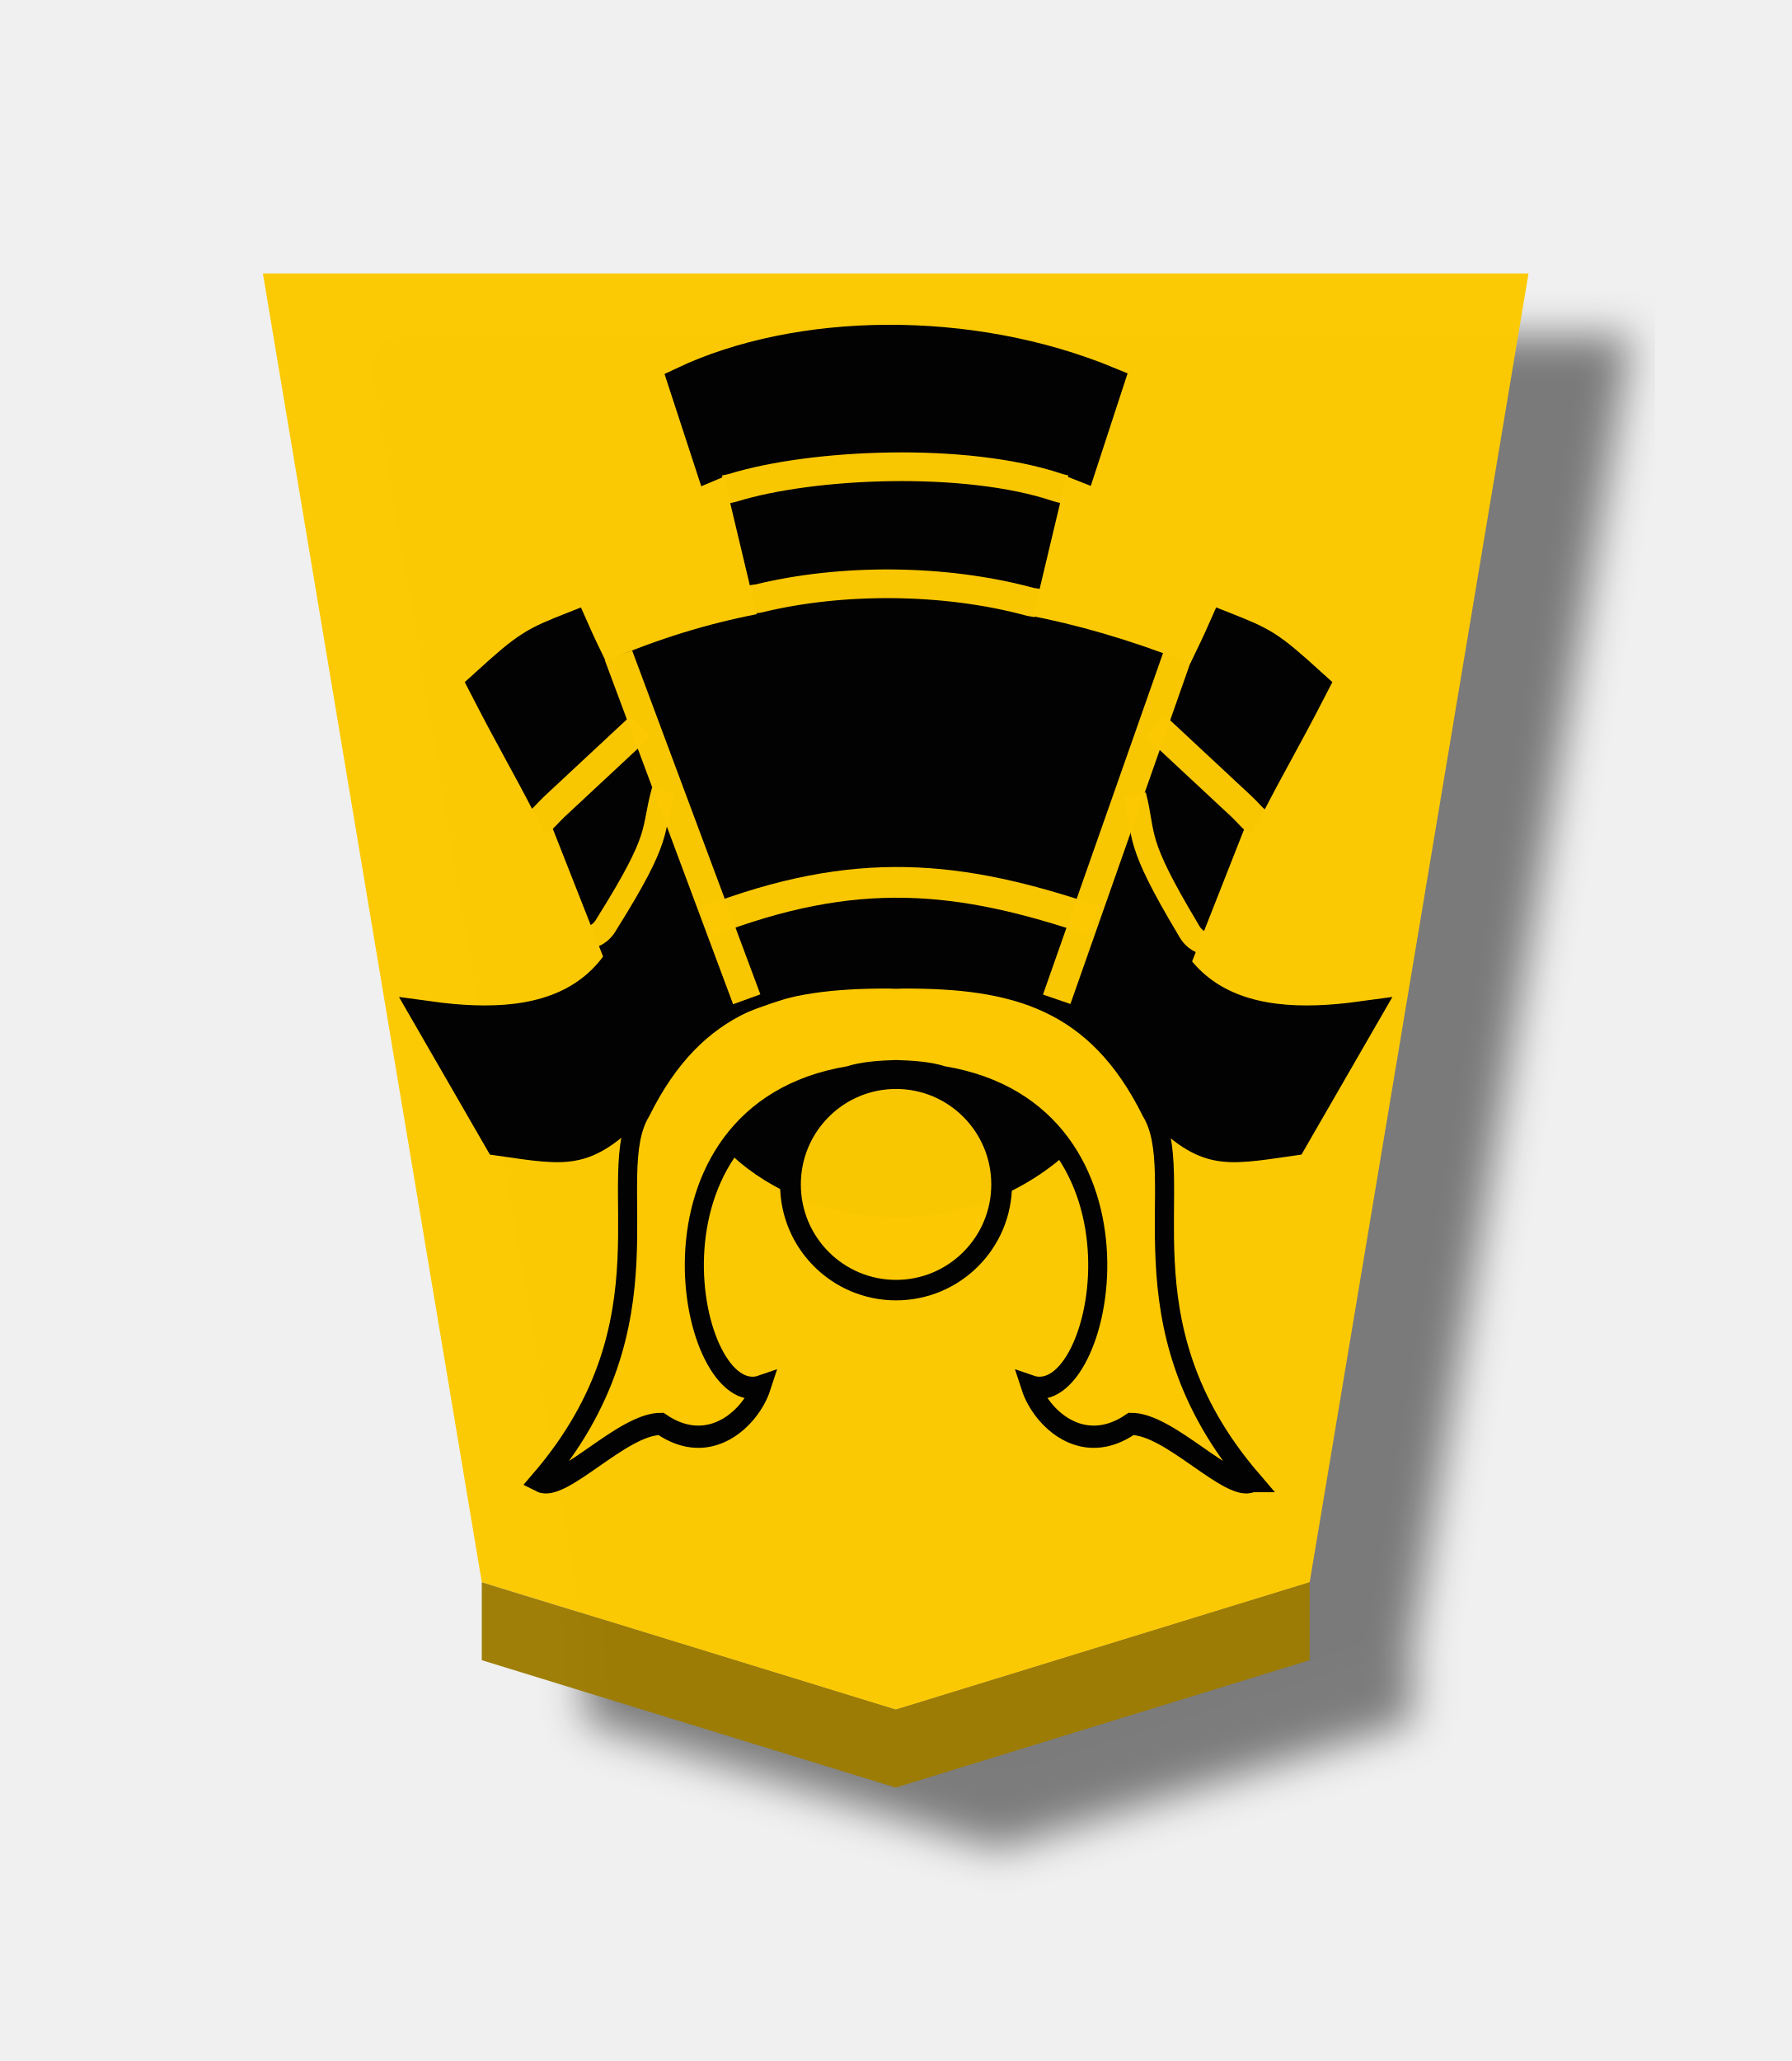
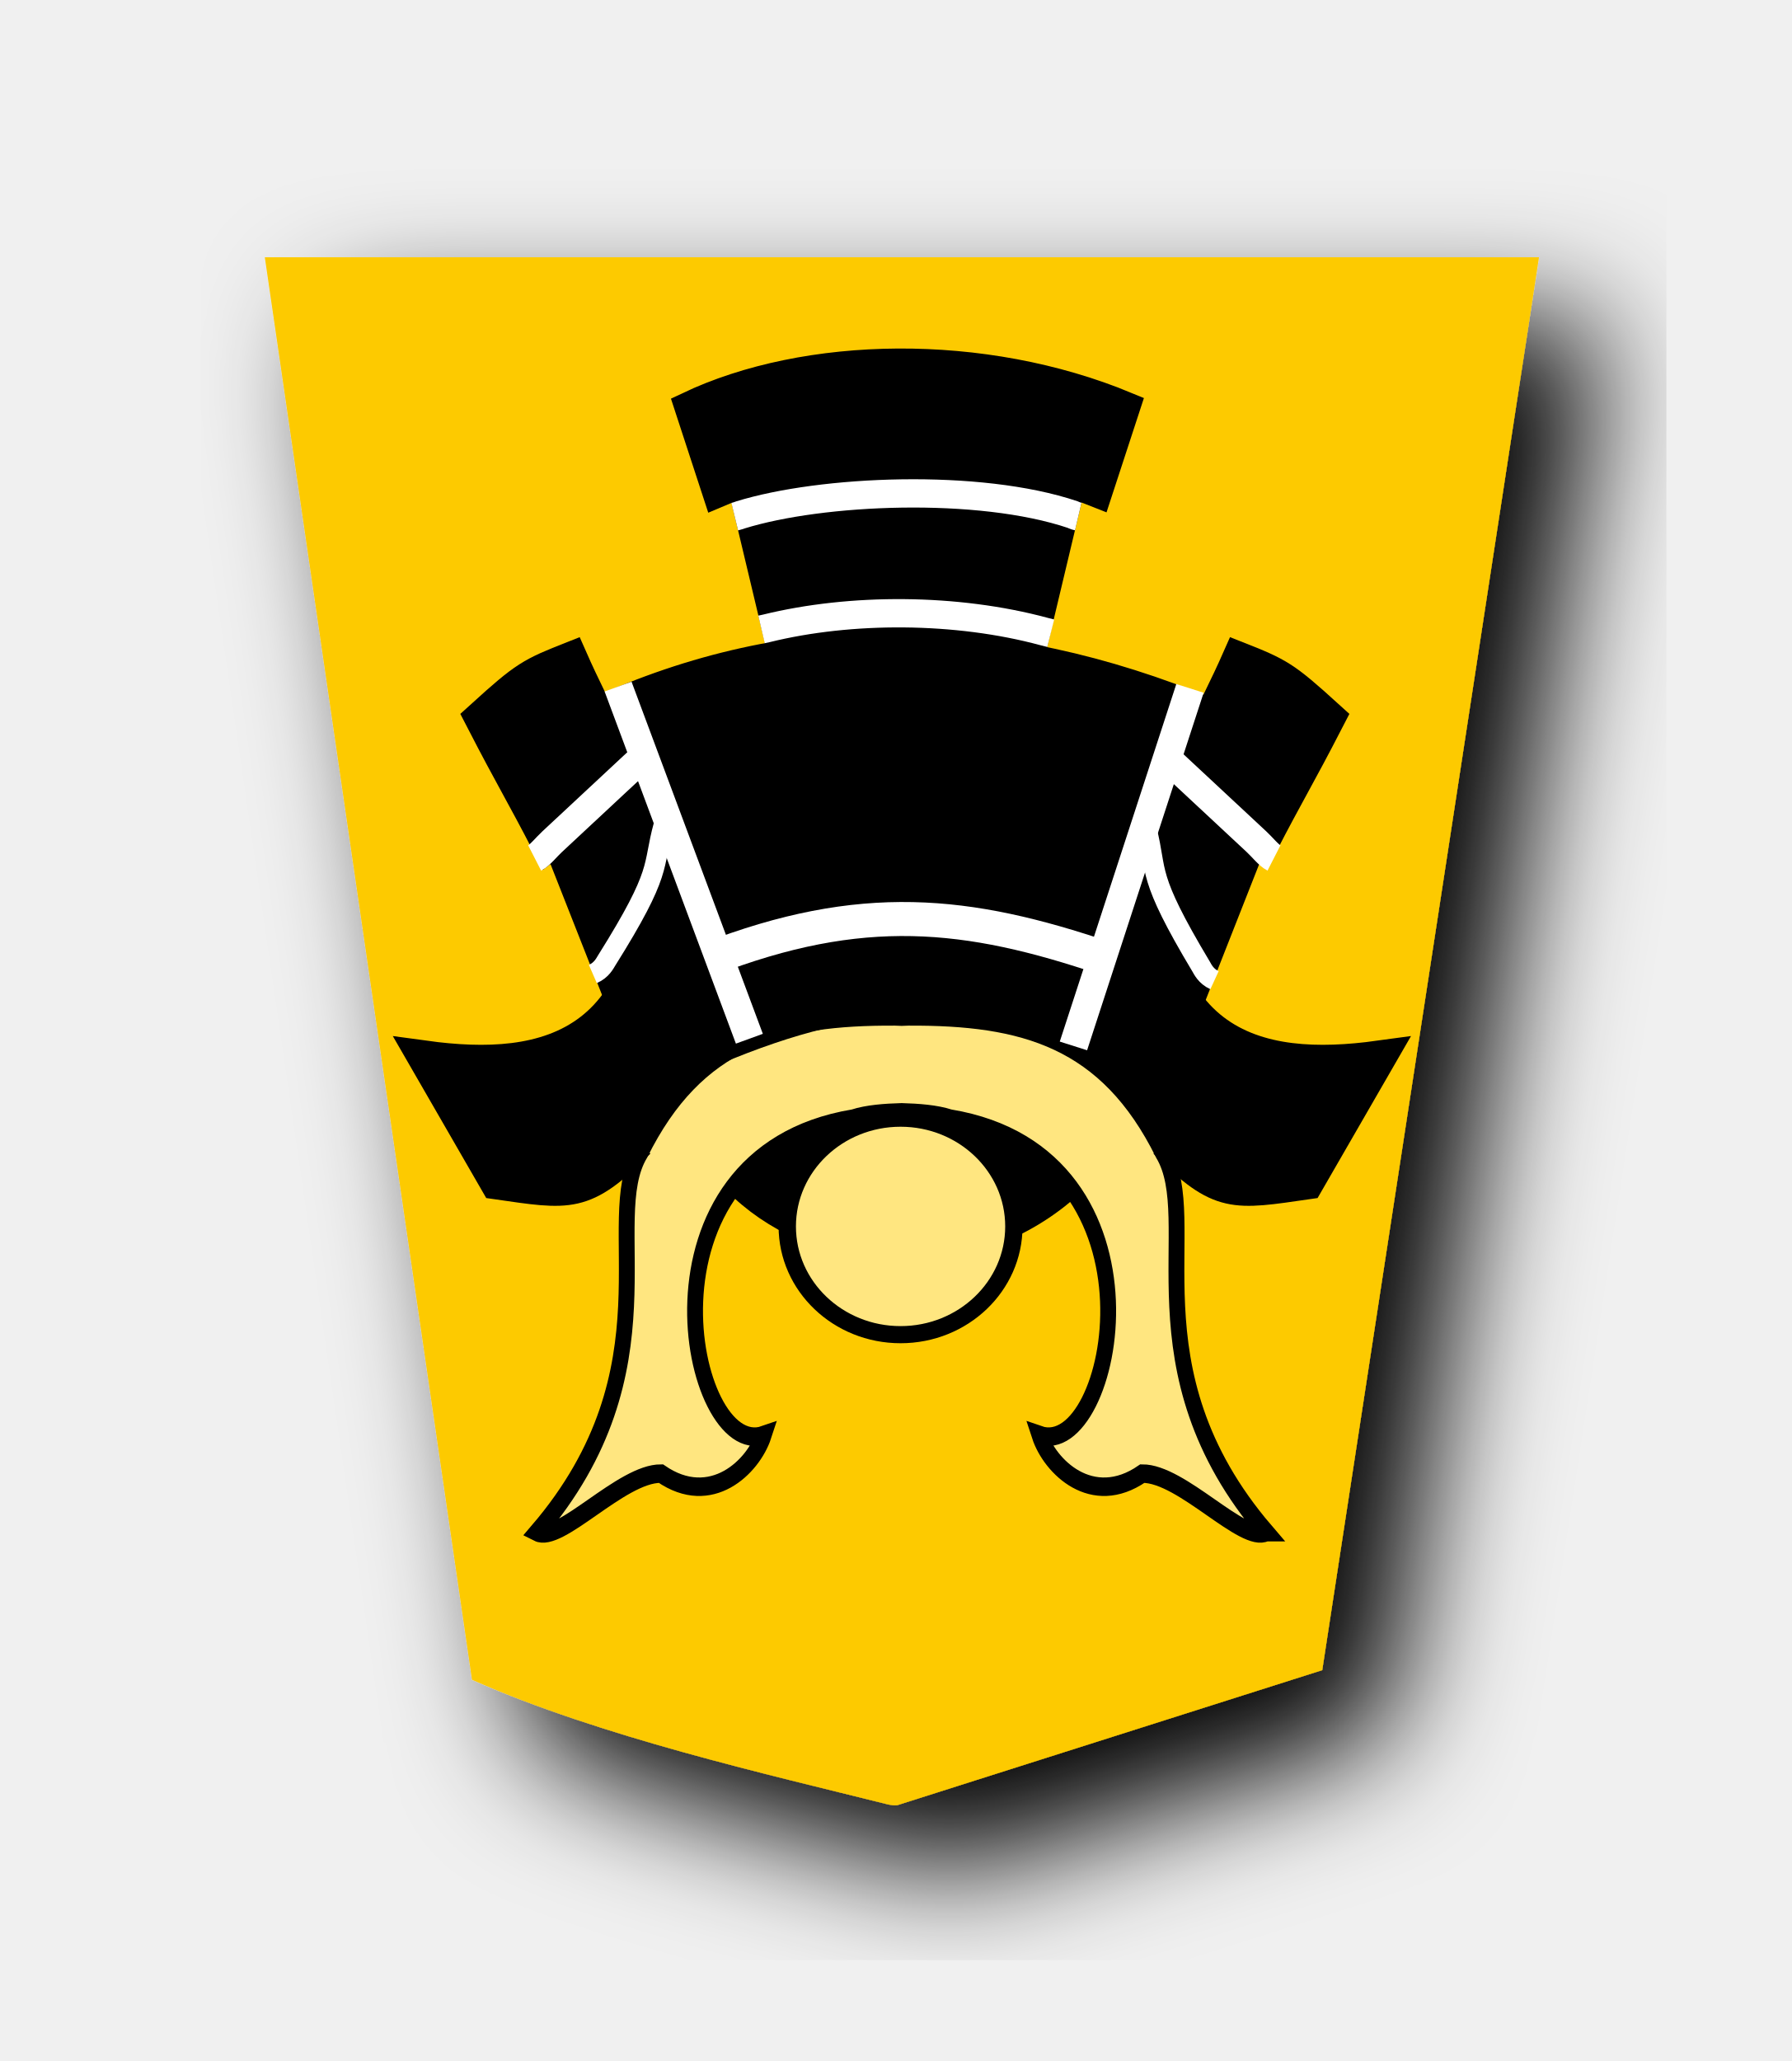
<svg xmlns="http://www.w3.org/2000/svg" width="52.157" height="60" version="1.1" id="svg1717">
  <defs id="defs1721">
    <filter style="color-interpolation-filters:sRGB" id="filter1552">
      <feFlood flood-opacity="0.498" flood-color="rgb(0,0,0)" result="flood" id="feFlood1542" />
      <feComposite in="flood" in2="SourceGraphic" operator="in" result="composite1" id="feComposite1544" />
      <feGaussianBlur in="composite1" stdDeviation="2.5" result="blur" id="feGaussianBlur1546" />
      <feOffset dx="4.57967e-15" dy="4.41314e-15" result="offset" id="feOffset1548" />
      <feComposite in="SourceGraphic" in2="offset" operator="over" result="composite2" id="feComposite1550" />
    </filter>
    <filter style="color-interpolation-filters:sRGB" id="filter1540">
      <feFlood flood-opacity="0.498" flood-color="rgb(0,0,0)" result="flood" id="feFlood1530" />
      <feComposite in="flood" in2="SourceGraphic" operator="in" result="composite1" id="feComposite1532" />
      <feGaussianBlur in="composite1" stdDeviation="2.5" result="blur" id="feGaussianBlur1534" />
      <feOffset dx="4.57967e-15" dy="4.41314e-15" result="offset" id="feOffset1536" />
      <feComposite in="SourceGraphic" in2="offset" operator="over" result="composite2" id="feComposite1538" />
    </filter>
    <filter id="drop-shadow-9">
      <feGaussianBlur in="SourceAlpha" result="blur" stdDeviation="2" id="feGaussianBlur5056" />
      <feOffset result="offsetBlur" dx="2" dy="2" id="feOffset5058" />
      <feBlend in="SourceGraphic" in2="offsetBlur" mode="normal" id="feBlend5060" />
    </filter>
    <filter id="drop-shadow-2">
      <feGaussianBlur in="SourceAlpha" result="blur" stdDeviation="2" id="feGaussianBlur6807" />
      <feOffset result="offsetBlur" dx="2" dy="2" id="feOffset6809" />
      <feBlend in="SourceGraphic" in2="offsetBlur" mode="normal" id="feBlend6811" />
    </filter>
    <filter id="drop-shadow-2-8">
      <feGaussianBlur in="SourceAlpha" result="blur" stdDeviation="2" id="feGaussianBlur6807-2" />
      <feOffset result="offsetBlur" dx="2" dy="2" id="feOffset6809-8" />
      <feBlend in="SourceGraphic" in2="offsetBlur" mode="normal" id="feBlend6811-0" />
    </filter>
    <filter id="drop-shadow-6">
      <feGaussianBlur in="SourceAlpha" result="blur" stdDeviation="2" id="feGaussianBlur5056-9" />
      <feOffset result="offsetBlur" dx="2" dy="2" id="feOffset5058-0" />
      <feBlend in="SourceGraphic" in2="offsetBlur" mode="normal" id="feBlend5060-9" />
    </filter>
    <filter id="drop-shadow-27">
      <feGaussianBlur in="SourceAlpha" result="blur" stdDeviation="2" id="feGaussianBlur5056-5" />
      <feOffset result="offsetBlur" dx="2" dy="2" id="feOffset5058-6" />
      <feBlend in="SourceGraphic" in2="offsetBlur" mode="normal" id="feBlend5060-96" />
    </filter>
    <filter id="drop-shadow-2-88">
      <feGaussianBlur in="SourceAlpha" result="blur" stdDeviation="2" id="feGaussianBlur6807-1" />
      <feOffset result="offsetBlur" dx="2" dy="2" id="feOffset6809-5" />
      <feBlend in="SourceGraphic" in2="offsetBlur" mode="normal" id="feBlend6811-7" />
    </filter>
    <filter id="drop-shadow-2-6">
      <feGaussianBlur in="SourceAlpha" result="blur" stdDeviation="2" id="feGaussianBlur6807-4" />
      <feOffset result="offsetBlur" dx="2" dy="2" id="feOffset6809-6" />
      <feBlend in="SourceGraphic" in2="offsetBlur" mode="normal" id="feBlend6811-8" />
    </filter>
    <filter id="drop-shadow-62">
      <feGaussianBlur in="SourceAlpha" result="blur" stdDeviation="2" id="feGaussianBlur5056-7" />
      <feOffset result="offsetBlur" dx="2" dy="2" id="feOffset5058-9" />
      <feBlend in="SourceGraphic" in2="offsetBlur" mode="normal" id="feBlend5060-1" />
    </filter>
    <filter id="drop-shadow-1">
      <feGaussianBlur in="SourceAlpha" result="blur" stdDeviation="2" id="feGaussianBlur5056-0" />
      <feOffset result="offsetBlur" dx="2" dy="2" id="feOffset5058-7" />
      <feBlend in="SourceGraphic" in2="offsetBlur" mode="normal" id="feBlend5060-4" />
    </filter>
    <filter id="drop-shadow-2-67">
      <feGaussianBlur in="SourceAlpha" result="blur" stdDeviation="2" id="feGaussianBlur6807-7" />
      <feOffset result="offsetBlur" dx="2" dy="2" id="feOffset6809-4" />
      <feBlend in="SourceGraphic" in2="offsetBlur" mode="normal" id="feBlend6811-74" />
    </filter>
    <filter id="drop-shadow-2-86">
      <feGaussianBlur in="SourceAlpha" result="blur" stdDeviation="2" id="feGaussianBlur6807-6" />
      <feOffset result="offsetBlur" dx="2" dy="2" id="feOffset6809-9" />
      <feBlend in="SourceGraphic" in2="offsetBlur" mode="normal" id="feBlend6811-1" />
    </filter>
    <filter id="drop-shadow-22">
      <feGaussianBlur in="SourceAlpha" result="blur" stdDeviation="2" id="feGaussianBlur5056-0-5" />
      <feOffset result="offsetBlur" dx="2" dy="2" id="feOffset5058-0-0" />
      <feBlend in="SourceGraphic" in2="offsetBlur" mode="normal" id="feBlend5060-0" />
    </filter>
    <filter id="drop-shadow-2-8-6">
      <feGaussianBlur in="SourceAlpha" result="blur" stdDeviation="2" id="feGaussianBlur6807-40" />
      <feOffset result="offsetBlur" dx="2" dy="2" id="feOffset6809-4-3" />
      <feBlend in="SourceGraphic" in2="offsetBlur" mode="normal" id="feBlend6811-3" />
    </filter>
    <filter id="drop-shadow-5">
      <feGaussianBlur in="SourceAlpha" result="blur" stdDeviation="2" id="feGaussianBlur5056-6" />
      <feOffset result="offsetBlur" dx="2" dy="2" id="feOffset5058-2" />
      <feBlend in="SourceGraphic" in2="offsetBlur" mode="normal" id="feBlend5060-8" />
    </filter>
    <filter id="drop-shadow-5-9">
      <feGaussianBlur in="SourceAlpha" result="blur" stdDeviation="2" id="feGaussianBlur5056-6-0" />
      <feOffset result="offsetBlur" dx="2" dy="2" id="feOffset5058-2-0" />
      <feBlend in="SourceGraphic" in2="offsetBlur" mode="normal" id="feBlend5060-8-3" />
    </filter>
    <filter id="drop-shadow-2-84">
      <feGaussianBlur in="SourceAlpha" result="blur" stdDeviation="2" id="feGaussianBlur6807-9" />
      <feOffset result="offsetBlur" dx="2" dy="2" id="feOffset6809-5-9" />
      <feBlend in="SourceGraphic" in2="offsetBlur" mode="normal" id="feBlend6811-1-9" />
    </filter>
-     <filter id="drop-shadow-2-84-4">
-       <feGaussianBlur in="SourceAlpha" result="blur" stdDeviation="2" id="feGaussianBlur6807-9-5" />
-       <feOffset result="offsetBlur" dx="2" dy="2" id="feOffset6809-5-7" />
-       <feBlend in="SourceGraphic" in2="offsetBlur" mode="normal" id="feBlend6811-1-1" />
-     </filter>
-     <filter id="drop-shadow-5-1">
-       <feGaussianBlur in="SourceAlpha" result="blur" stdDeviation="2" id="feGaussianBlur5056-6-9" />
-       <feOffset result="offsetBlur" dx="2" dy="2" id="feOffset5058-2-6" />
+     <filter id="drop-shadow-5-7">
+       <feGaussianBlur in="SourceAlpha" result="blur" stdDeviation="2" id="feGaussianBlur5056-6-4" />
+       <feOffset result="offsetBlur" dx="2" dy="2" id="feOffset5058-2-07" />
      <feBlend in="SourceGraphic" in2="offsetBlur" mode="normal" id="feBlend5060-8-9" />
    </filter>
-     <filter id="drop-shadow-5-1-3">
-       <feGaussianBlur in="SourceAlpha" result="blur" stdDeviation="2" id="feGaussianBlur5056-6-9-6" />
-       <feOffset result="offsetBlur" dx="2" dy="2" id="feOffset5058-2-6-1" />
-       <feBlend in="SourceGraphic" in2="offsetBlur" mode="normal" id="feBlend5060-8-9-7" />
+     <filter id="drop-shadow-5-0">
+       <feGaussianBlur in="SourceAlpha" result="blur" stdDeviation="2" id="feGaussianBlur5056-6-2" />
+       <feOffset result="offsetBlur" dx="2" dy="2" id="feOffset5058-2-2" />
+       <feBlend in="SourceGraphic" in2="offsetBlur" mode="normal" id="feBlend5060-8-4" />
    </filter>
-     <filter id="drop-shadow-2-84-1">
-       <feGaussianBlur in="SourceAlpha" result="blur" stdDeviation="2" id="feGaussianBlur6807-9-0" />
-       <feOffset result="offsetBlur" dx="2" dy="2" id="feOffset6809-5-3" />
-       <feBlend in="SourceGraphic" in2="offsetBlur" mode="normal" id="feBlend6811-1-0" />
+     <filter id="drop-shadow-2-8-6-3">
+       <feGaussianBlur in="SourceAlpha" result="blur" stdDeviation="2" id="feGaussianBlur6807-40-7" />
+       <feOffset result="offsetBlur" dx="2" dy="2" id="feOffset6809-4-3-6" />
+       <feBlend in="SourceGraphic" in2="offsetBlur" mode="normal" id="feBlend6811-3-1" />
    </filter>
-     <filter id="drop-shadow-2-84-1-0">
-       <feGaussianBlur in="SourceAlpha" result="blur" stdDeviation="2" id="feGaussianBlur6807-9-0-0" />
-       <feOffset result="offsetBlur" dx="2" dy="2" id="feOffset6809-5-3-6" />
-       <feBlend in="SourceGraphic" in2="offsetBlur" mode="normal" id="feBlend6811-1-0-3" />
+     <filter id="drop-shadow-2-8-6-8">
+       <feGaussianBlur in="SourceAlpha" result="blur" stdDeviation="2" id="feGaussianBlur6807-40-6" />
+       <feOffset result="offsetBlur" dx="2" dy="2" id="feOffset6809-4-3-1" />
+       <feBlend in="SourceGraphic" in2="offsetBlur" mode="normal" id="feBlend6811-3-8" />
    </filter>
-     <filter id="drop-shadow-5-1-2">
-       <feGaussianBlur in="SourceAlpha" result="blur" stdDeviation="2" id="feGaussianBlur5056-6-9-8" />
-       <feOffset result="offsetBlur" dx="2" dy="2" id="feOffset5058-2-6-5" />
-       <feBlend in="SourceGraphic" in2="offsetBlur" mode="normal" id="feBlend5060-8-9-1" />
-     </filter>
-     <filter id="drop-shadow-5-1-2-8">
-       <feGaussianBlur in="SourceAlpha" result="blur" stdDeviation="2" id="feGaussianBlur5056-6-9-8-3" />
-       <feOffset result="offsetBlur" dx="2" dy="2" id="feOffset5058-2-6-5-7" />
-       <feBlend in="SourceGraphic" in2="offsetBlur" mode="normal" id="feBlend5060-8-9-1-4" />
-     </filter>
-     <filter id="drop-shadow-2-84-1-0-0">
-       <feGaussianBlur in="SourceAlpha" result="blur" stdDeviation="2" id="feGaussianBlur6807-9-0-9" />
-       <feOffset result="offsetBlur" dx="2" dy="2" id="feOffset6809-5-3-1" />
-       <feBlend in="SourceGraphic" in2="offsetBlur" mode="normal" id="feBlend6811-1-0-0" />
-     </filter>
-     <filter id="drop-shadow-2-84-1-0-1">
-       <feGaussianBlur in="SourceAlpha" result="blur" stdDeviation="2" id="feGaussianBlur6807-9-0-9-0" />
-       <feOffset result="offsetBlur" dx="2" dy="2" id="feOffset6809-5-3-1-2" />
-       <feBlend in="SourceGraphic" in2="offsetBlur" mode="normal" id="feBlend6811-1-0-0-7" />
-     </filter>
-     <filter id="drop-shadow-5-1-1">
-       <feGaussianBlur in="SourceAlpha" result="blur" stdDeviation="2" id="feGaussianBlur5056-6-9-88" />
-       <feOffset result="offsetBlur" dx="2" dy="2" id="feOffset5058-2-6-1-6" />
-       <feBlend in="SourceGraphic" in2="offsetBlur" mode="normal" id="feBlend5060-8-9-5" />
-     </filter>
-     <filter id="drop-shadow-2-84-1-4">
-       <feGaussianBlur in="SourceAlpha" result="blur" stdDeviation="2" id="feGaussianBlur6807-9-0-2" />
-       <feOffset result="offsetBlur" dx="2" dy="2" id="feOffset6809-5-3-5" />
-       <feBlend in="SourceGraphic" in2="offsetBlur" mode="normal" id="feBlend6811-1-0-4" />
-     </filter>
-     <filter style="color-interpolation-filters:sRGB" id="filter4363">
-       <feFlood flood-opacity="0.498" flood-color="rgb(0,0,0)" result="flood" id="feFlood4353" />
-       <feComposite in="flood" in2="SourceGraphic" operator="in" result="composite1" id="feComposite4355" />
-       <feGaussianBlur in="composite1" stdDeviation="1" result="blur" id="feGaussianBlur4357" />
-       <feOffset dx="5" dy="3" result="offset" id="feOffset4359" />
-       <feComposite in="SourceGraphic" in2="offset" operator="over" result="composite2" id="feComposite4361" />
-     </filter>
-     <filter style="color-interpolation-filters:sRGB" id="filter4195">
-       <feFlood flood-opacity="0.498" flood-color="rgb(0,0,0)" result="flood" id="feFlood4185" />
-       <feComposite in="flood" in2="SourceGraphic" operator="in" result="composite1" id="feComposite4187" />
-       <feGaussianBlur in="composite1" stdDeviation="1" result="blur" id="feGaussianBlur4189" />
-       <feOffset dx="5" dy="3" result="offset" id="feOffset4191" />
-       <feComposite in="SourceGraphic" in2="offset" operator="over" result="composite2" id="feComposite4193" />
-     </filter>
-     <filter style="color-interpolation-filters:sRGB" id="filter4459">
-       <feFlood flood-opacity="0.498" flood-color="rgb(0,0,0)" result="flood" id="feFlood4449" />
-       <feComposite in="flood" in2="SourceGraphic" operator="in" result="composite1" id="feComposite4451" />
-       <feGaussianBlur in="composite1" stdDeviation="1" result="blur" id="feGaussianBlur4453" />
-       <feOffset dx="5" dy="3" result="offset" id="feOffset4455" />
-       <feComposite in="SourceGraphic" in2="offset" operator="over" result="composite2" id="feComposite4457" />
-     </filter>
-     <filter style="color-interpolation-filters:sRGB" id="filter4447">
-       <feFlood flood-opacity="0.498" flood-color="rgb(0,0,0)" result="flood" id="feFlood4437" />
-       <feComposite in="flood" in2="SourceGraphic" operator="in" result="composite1" id="feComposite4439" />
-       <feGaussianBlur in="composite1" stdDeviation="1" result="blur" id="feGaussianBlur4441" />
-       <feOffset dx="5" dy="3" result="offset" id="feOffset4443" />
-       <feComposite in="SourceGraphic" in2="offset" operator="over" result="composite2" id="feComposite4445" />
-     </filter>
-     <filter style="color-interpolation-filters:sRGB" id="filter4351">
-       <feFlood flood-opacity="0.498" flood-color="rgb(0,0,0)" result="flood" id="feFlood4341" />
-       <feComposite in="flood" in2="SourceGraphic" operator="in" result="composite1" id="feComposite4343" />
-       <feGaussianBlur in="composite1" stdDeviation="1" result="blur" id="feGaussianBlur4345" />
-       <feOffset dx="5" dy="3" result="offset" id="feOffset4347" />
-       <feComposite in="SourceGraphic" in2="offset" operator="over" result="composite2" id="feComposite4349" />
-     </filter>
-     <filter style="color-interpolation-filters:sRGB" id="filter4207">
-       <feFlood flood-opacity="0.498" flood-color="rgb(0,0,0)" result="flood" id="feFlood4197" />
-       <feComposite in="flood" in2="SourceGraphic" operator="in" result="composite1" id="feComposite4199" />
-       <feGaussianBlur in="composite1" stdDeviation="1" result="blur" id="feGaussianBlur4201" />
-       <feOffset dx="5" dy="3" result="offset" id="feOffset4203" />
-       <feComposite in="SourceGraphic" in2="offset" operator="over" result="composite2" id="feComposite4205" />
-     </filter>
-     <filter style="color-interpolation-filters:sRGB" id="filter4471">
-       <feFlood flood-opacity="0.498" flood-color="rgb(0,0,0)" result="flood" id="feFlood4461" />
-       <feComposite in="flood" in2="SourceGraphic" operator="in" result="composite1" id="feComposite4463" />
-       <feGaussianBlur in="composite1" stdDeviation="1" result="blur" id="feGaussianBlur4465" />
-       <feOffset dx="5" dy="3" result="offset" id="feOffset4467" />
-       <feComposite in="SourceGraphic" in2="offset" operator="over" result="composite2" id="feComposite4469" />
-     </filter>
-     <filter style="color-interpolation-filters:sRGB" id="filter4435">
-       <feFlood flood-opacity="0.498" flood-color="rgb(0,0,0)" result="flood" id="feFlood4425" />
-       <feComposite in="flood" in2="SourceGraphic" operator="in" result="composite1" id="feComposite4427" />
-       <feGaussianBlur in="composite1" stdDeviation="1" result="blur" id="feGaussianBlur4429" />
-       <feOffset dx="5" dy="3" result="offset" id="feOffset4431" />
-       <feComposite in="SourceGraphic" in2="offset" operator="over" result="composite2" id="feComposite4433" />
-     </filter>
-     <filter style="color-interpolation-filters:sRGB" id="filter4339">
-       <feFlood flood-opacity="0.498" flood-color="rgb(0,0,0)" result="flood" id="feFlood4329" />
-       <feComposite in="flood" in2="SourceGraphic" operator="in" result="composite1" id="feComposite4331" />
-       <feGaussianBlur in="composite1" stdDeviation="1" result="blur" id="feGaussianBlur4333" />
-       <feOffset dx="5" dy="3" result="offset" id="feOffset4335" />
-       <feComposite in="SourceGraphic" in2="offset" operator="over" result="composite2" id="feComposite4337" />
-     </filter>
-     <filter style="color-interpolation-filters:sRGB" id="filter4219">
-       <feFlood flood-opacity="0.498" flood-color="rgb(0,0,0)" result="flood" id="feFlood4209" />
-       <feComposite in="flood" in2="SourceGraphic" operator="in" result="composite1" id="feComposite4211" />
-       <feGaussianBlur in="composite1" stdDeviation="1" result="blur" id="feGaussianBlur4213" />
-       <feOffset dx="5" dy="3" result="offset" id="feOffset4215" />
-       <feComposite in="SourceGraphic" in2="offset" operator="over" result="composite2" id="feComposite4217" />
-     </filter>
-     <filter style="color-interpolation-filters:sRGB" id="filter4483">
-       <feFlood flood-opacity="0.498" flood-color="rgb(0,0,0)" result="flood" id="feFlood4473" />
-       <feComposite in="flood" in2="SourceGraphic" operator="in" result="composite1" id="feComposite4475" />
-       <feGaussianBlur in="composite1" stdDeviation="1" result="blur" id="feGaussianBlur4477" />
-       <feOffset dx="5" dy="3" result="offset" id="feOffset4479" />
-       <feComposite in="SourceGraphic" in2="offset" operator="over" result="composite2" id="feComposite4481" />
-     </filter>
-     <filter style="color-interpolation-filters:sRGB" id="filter4423">
-       <feFlood flood-opacity="0.498" flood-color="rgb(0,0,0)" result="flood" id="feFlood4413" />
-       <feComposite in="flood" in2="SourceGraphic" operator="in" result="composite1" id="feComposite4415" />
-       <feGaussianBlur in="composite1" stdDeviation="1" result="blur" id="feGaussianBlur4417" />
-       <feOffset dx="5" dy="3" result="offset" id="feOffset4419" />
-       <feComposite in="SourceGraphic" in2="offset" operator="over" result="composite2" id="feComposite4421" />
-     </filter>
-     <filter style="color-interpolation-filters:sRGB" id="filter4327">
-       <feFlood flood-opacity="0.498" flood-color="rgb(0,0,0)" result="flood" id="feFlood4317" />
-       <feComposite in="flood" in2="SourceGraphic" operator="in" result="composite1" id="feComposite4319" />
-       <feGaussianBlur in="composite1" stdDeviation="1" result="blur" id="feGaussianBlur4321" />
-       <feOffset dx="5" dy="3" result="offset" id="feOffset4323" />
-       <feComposite in="SourceGraphic" in2="offset" operator="over" result="composite2" id="feComposite4325" />
-     </filter>
-     <filter style="color-interpolation-filters:sRGB" id="filter4495">
-       <feFlood flood-opacity="0.498" flood-color="rgb(0,0,0)" result="flood" id="feFlood4485" />
-       <feComposite in="flood" in2="SourceGraphic" operator="in" result="composite1" id="feComposite4487" />
-       <feGaussianBlur in="composite1" stdDeviation="1" result="blur" id="feGaussianBlur4489" />
-       <feOffset dx="5" dy="3" result="offset" id="feOffset4491" />
-       <feComposite in="SourceGraphic" in2="offset" operator="over" result="composite2" id="feComposite4493" />
+     <filter id="drop-shadow-22-1">
+       <feGaussianBlur in="SourceAlpha" result="blur" stdDeviation="2" id="feGaussianBlur5056-0-5-5" />
+       <feOffset result="offsetBlur" dx="2" dy="2" id="feOffset5058-0-0-8" />
+       <feBlend in="SourceGraphic" in2="offsetBlur" mode="normal" id="feBlend5060-0-4" />
    </filter>
  </defs>
  <filter id="drop-shadow">
    <feGaussianBlur in="SourceAlpha" result="blur" stdDeviation="2" id="feGaussianBlur1692" />
    <feOffset result="offsetBlur" dx="2" dy="2" id="feOffset1694" />
    <feBlend in="SourceGraphic" in2="offsetBlur" mode="normal" id="feBlend1696" />
  </filter>
-   <g transform="translate(-143.301,-104.7249)" style="opacity:0.99" id="g4992">
-     <g style="filter:url(#filter4495)" id="g4100" transform="matrix(0.6,0,0,0.6,-0.2456695,-1.635138)">
-       <g id="g4363" transform="matrix(1.076945,0,0,1.044102,-22.94281,-8.99673)" style="opacity:1">
-         <g style="display:inline;fill:url(#linearGradient11689-4);fill-opacity:1" transform="matrix(1.401994,0,0,1.401994,103.9409,147.5999)" id="g6832-4">
-           <g transform="rotate(180,45.5785,23.8125)" id="g6830-3" style="fill:url(#linearGradient33100);fill-opacity:1">
-             <path style="fill:#fcc900;fill-opacity:0.992;stroke-width:1" d="m -37.142,-31.01 -13.304,4.222 -7.034,43.384 40.677,1.52e-4 -7.036,-43.383 z" id="path6814-84" />
+   <g style="display:inline" id="g8300" transform="translate(-229.8976,-144.8817)">
+     <g id="g6832-4" transform="matrix(0.9230881,0,0,0.9230881,137.4419,124.8479)" style="display:inline;fill:#fdca00;fill-opacity:1;filter:url(#drop-shadow-2-84)">
+       <g style="fill:#fdca00;fill-opacity:1" id="g6830-3" transform="rotate(180,45.5785,23.8125)">
+         <path id="path6814-84" d="m -37.299,-31.01 -13.409,4.26 -6.837,44.558 40.19,1.56e-4 -6.535,-44.862 c -4.112,-1.808 -9.248,-2.961 -13.138,-3.935 -0.09,-0.017 -0.18,-0.032 -0.271,-0.021 z" style="fill:#fdca00;fill-opacity:1" />
+       </g>
+     </g>
+     <g id="g8011" transform="matrix(-1.193069,0,0,-1.17821,497.4691,228.3677)">
+       <g id="g7992">
+         <g style="display:inline" id="g4792-8" transform="matrix(0.7005504,0,0,0.7005504,30.93845,-14.96561)">
+           <g id="g4722-9" transform="translate(-71.19092,-1.25)">
+             <g style="stroke:#000000;stroke-width:1.2;stroke-miterlimit:4;stroke-dasharray:none" transform="translate(31.46625,-52.3259)" id="g4712-6">
+               <path style="fill:#ffe680;stroke:#000000;stroke-width:8.056;stroke-linecap:butt;stroke-linejoin:miter;stroke-miterlimit:4;stroke-dasharray:none;stroke-opacity:1" d="m 89.878,104.459 c 71.228,71.229 31.757,135.821 52.51,165.379 28.871,49.947 71.083,59.605 129.343,59.369 1.132,-0.005 2.27,-0.039 3.413,-0.104 1.143,0.064 2.28,0.099 3.413,0.104 58.26,0.236 100.472,-9.422 129.343,-59.369 20.752,-29.558 -18.718,-94.149 52.51,-165.379 -11.605,-5.015 -42.725,25.605 -62.898,25.525 -25.612,-15.171 -47.031,3.08 -52.251,16.777 37.839,-11.301 70.079,121.468 -45.538,137.914 -7.067,1.971 -16.164,2.514 -24.578,2.719 -8.414,-0.205 -17.511,-0.748 -24.578,-2.719 -115.617,-16.446 -83.377,-149.215 -45.538,-137.914 -5.22,-13.697 -26.639,-31.948 -52.251,-16.777 -20.172,0.08 -51.293,-30.539 -62.898,-25.525 z" id="path4702-1" transform="matrix(0.06852995,0,0,0.08094496,265.4334,113.5891)" />
+               <path transform="matrix(0.06852995,0,0,0.08094496,265.4555,113.567)" style="fill:#000000;stroke:#000000;stroke-width:16.112;stroke-linecap:butt;stroke-linejoin:miter;stroke-miterlimit:4;stroke-dasharray:none;stroke-opacity:1" d="M 141.488,275.714 C 113.457,251.267 105.818,253.208 68.009,257.871 l -35.66,52.996 c 60.801,-7.142 122.974,2.29 115.299,107.58 7.771,-26.631 28.133,-63.418 39.832,-101.833 m 220.385,-40.901 c 28.031,-24.447 35.67,-22.506 73.479,-17.843 l 35.66,52.996 c -60.801,-7.142 -122.974,2.29 -115.299,107.58 -7.771,-26.631 -28.133,-63.418 -39.832,-101.833" id="path4704-4" />
+               <path transform="matrix(0.06852995,0,0,0.08094496,265.4334,113.5891)" style="fill:#000000;stroke:#000000;stroke-width:16.112;stroke-linecap:butt;stroke-linejoin:miter;stroke-miterlimit:4;stroke-dasharray:none;stroke-opacity:1" d="m 128.121,339.223 -29.443,64.097 c -3.407,-2.033 6.609,9.491 -6.593,1.008 -14.054,23.338 -19.002,29.833 -33.969,54.715 21.968,17.086 24.658,18.309 46.106,25.56 13.293,-25.846 25.739,-42.374 44.638,-83.919 m 270.023,-61.462 29.443,64.097 c 3.407,-2.033 -6.609,9.491 6.593,1.008 14.054,23.338 19.002,29.833 33.969,54.715 -21.968,17.086 -24.658,18.309 -46.106,25.56 -13.293,-25.846 -25.739,-42.374 -44.638,-83.919" id="path4706-0" />
+               <path style="fill:#000000;stroke:#000000;stroke-width:1.2;stroke-linecap:butt;stroke-linejoin:miter;stroke-miterlimit:4;stroke-dasharray:none;stroke-opacity:1" d="m 273.604,150.864 c 7.363,3.092 14.48,3.19 21.328,0 l -4.023,-11.781 c -5.552,2.376 -8.767,2.099 -13.5,0.437 z" id="path4708-6" />
+               <path style="fill:none;stroke:#ffffff;stroke-width:1.2;stroke-linecap:butt;stroke-linejoin:miter;stroke-miterlimit:4;stroke-dasharray:none;stroke-opacity:1" d="m 277.188,142.28 c 4.811,1.655 8.506,2.056 13.826,-0.031" id="path4710-8" />
+             </g>
+             <path id="path4716-2" d="m 304.855,89.188 c 0.302,0.137 0.414,0.389 0.466,0.478 1.928,3.26 1.51,3.297 1.895,4.829 m 19.296,-5.088 c -0.305,0.131 -0.422,0.381 -0.476,0.468 -1.994,3.221 -1.576,3.266 -1.992,4.789" style="fill:none;stroke:#ffffff;stroke-width:0.7;stroke-linecap:butt;stroke-linejoin:miter;stroke-miterlimit:4;stroke-dasharray:none;stroke-opacity:1" />
+             <path id="path4720-4" d="m 305.71,99.48 4.06,-12.611 m 11.289,0.254 4.574,12.42" style="fill:none;stroke:#ffffff;stroke-width:1;stroke-linecap:butt;stroke-linejoin:miter;stroke-miterlimit:4;stroke-dasharray:none;stroke-opacity:1" />
+             <path style="fill:none;stroke:#ffffff;stroke-width:0.998;stroke-linecap:butt;stroke-linejoin:miter;stroke-miterlimit:4;stroke-dasharray:none;stroke-opacity:1" d="m 304.034,89.759 c 0.18,0.091 0.407,0.384 0.61,0.575 l 3.094,2.919 m 22.051,-3.494 c -0.18,0.091 -0.407,0.384 -0.61,0.575 l -3.094,2.919" id="path4800-6" transform="translate(-1.25,3.738435)" />
          </g>
-         </g>
-       </g>
-       <path style="opacity:1;fill:#9c7b00;fill-opacity:0.976;stroke:none;stroke-width:1.589px;stroke-linecap:butt;stroke-linejoin:miter;stroke-opacity:1" d="m 262.623,257.819 v -3.78 l 20.087,6.181 20.087,-6.181 v 3.78 L 282.71,264 Z" id="path9418-4-6-3-8-9" />
-     </g>
-     <g transform="matrix(-1.165031,0,0,-1.150522,405.0201,185.8106)" id="g8011-0" style="opacity:1">
-       <g id="g7992-4-4">
-         <g transform="matrix(0.7005504,0,0,0.7005504,30.93845,-14.96561)" id="g4792-8-6-7" style="display:inline">
-           <g transform="translate(-71.19092,-1.25)" id="g4722-9-55-1">
-             <g id="g4712-6-6-6" transform="translate(31.46625,-52.3259)" style="stroke:#000000;stroke-width:1.2;stroke-miterlimit:4;stroke-dasharray:none">
-               <path transform="matrix(0.06852995,0,0,0.08094496,265.4105,113.5891)" id="path4702-1-36-2" d="m 89.878,104.459 c 71.228,71.229 31.757,135.821 52.51,165.379 28.871,49.947 71.083,59.605 129.343,59.369 1.135,-0.005 2.272,-0.034 3.413,-0.089 1.14,0.055 2.278,0.084 3.413,0.089 58.26,0.236 100.472,-9.422 129.343,-59.369 20.752,-29.558 -18.718,-94.149 52.51,-165.379 -11.605,-5.015 -42.725,25.605 -62.898,25.525 -25.612,-15.171 -47.031,3.08 -52.251,16.777 37.839,-11.301 70.079,121.468 -45.538,137.914 -7.067,1.971 -16.164,2.514 -24.578,2.719 -8.414,-0.205 -17.511,-0.748 -24.578,-2.719 -115.617,-16.446 -83.377,-149.215 -45.538,-137.914 -5.22,-13.697 -26.639,-31.948 -52.251,-16.777 -20.172,0.08 -51.293,-30.539 -62.898,-25.525 z" style="fill:#fcc800;fill-opacity:0.988;stroke:#000000;stroke-width:9.933;stroke-linecap:butt;stroke-linejoin:miter;stroke-miterlimit:4;stroke-dasharray:none;stroke-opacity:1" />
-               <path id="path4704-4-1-1" d="M 141.488,275.714 C 113.457,251.267 105.818,253.208 68.009,257.871 l -35.66,52.996 c 60.801,-7.142 122.974,2.29 115.299,107.58 7.771,-26.631 28.133,-63.418 39.832,-101.833 m 220.385,-40.901 c 28.031,-24.447 35.67,-22.506 73.479,-17.843 l 35.66,52.996 c -60.801,-7.142 -122.974,2.29 -115.299,107.58 -7.771,-26.631 -28.133,-63.418 -39.832,-101.833" style="fill:#000000;stroke:#000000;stroke-width:15.892;stroke-linecap:butt;stroke-linejoin:miter;stroke-miterlimit:4;stroke-dasharray:none;stroke-opacity:1" transform="matrix(0.06852995,0,0,0.08094496,265.4555,113.567)" />
-               <path id="path4706-0-4-9" d="m 128.121,339.223 -29.443,64.097 c -3.407,-2.033 6.609,9.491 -6.593,1.008 -14.054,23.338 -19.002,29.833 -33.969,54.715 21.968,17.086 24.658,18.309 46.106,25.56 13.293,-25.846 25.739,-42.374 44.638,-83.919 m 270.023,-61.462 29.443,64.097 c 3.407,-2.033 -6.609,9.491 6.593,1.008 14.054,23.338 19.002,29.833 33.969,54.715 -21.968,17.086 -24.658,18.309 -46.106,25.56 -13.293,-25.846 -25.739,-42.374 -44.638,-83.919" style="fill:#000000;stroke:#000000;stroke-width:15.892;stroke-linecap:butt;stroke-linejoin:miter;stroke-miterlimit:4;stroke-dasharray:none;stroke-opacity:1" transform="matrix(0.06852995,0,0,0.08094496,265.4334,113.5891)" />
-               <path id="path4708-6-6-6" d="m 273.604,150.864 c 7.363,3.092 14.48,3.19 21.328,0 l -4.023,-11.781 c -5.552,2.376 -8.767,2.099 -13.5,0.437 z" style="fill:#000000;stroke:#000000;stroke-width:1.184;stroke-linecap:butt;stroke-linejoin:miter;stroke-miterlimit:4;stroke-dasharray:none;stroke-opacity:1" />
-               <path id="path4710-8-7-4" d="m 277.188,142.28 c 4.811,1.655 8.506,2.056 13.826,-0.031" style="fill:#000000;fill-opacity:0;stroke:#fcc800;stroke-width:1.11;stroke-linecap:butt;stroke-linejoin:miter;stroke-miterlimit:4;stroke-dasharray:none;stroke-opacity:0.988" />
-             </g>
-             <path style="fill:#000000;fill-opacity:0;stroke:#fcc800;stroke-width:0.814;stroke-linecap:butt;stroke-linejoin:miter;stroke-miterlimit:4;stroke-dasharray:none;stroke-opacity:0.988" d="m 304.855,89.188 c 0.302,0.137 0.414,0.389 0.466,0.478 1.928,3.26 1.51,3.297 1.895,4.829 m 19.296,-5.088 c -0.305,0.131 -0.422,0.381 -0.476,0.468 -1.994,3.221 -1.576,3.266 -1.992,4.789" id="path4716-2-0-4" />
-             <path style="fill:#000000;fill-opacity:0;stroke:#fcc800;stroke-width:1.036;stroke-linecap:butt;stroke-linejoin:miter;stroke-miterlimit:4;stroke-dasharray:none;stroke-opacity:0.988" d="m 305.71,99.48 4.291,-12.358 m 11.058,0 4.574,12.42" id="path4720-4-0-7" />
-             <path transform="translate(-1.25,3.738435)" id="path4800-6-5-9" d="m 304.034,89.759 c 0.18,0.091 0.407,0.384 0.61,0.575 l 3.094,2.919 m 22.051,-3.494 c -0.18,0.091 -0.407,0.384 -0.61,0.575 l -3.094,2.919" style="fill:#000000;fill-opacity:0;stroke:#fcc800;stroke-width:1.036;stroke-linecap:butt;stroke-linejoin:miter;stroke-miterlimit:4;stroke-dasharray:none;stroke-opacity:0.988" />
-           </g>
-           <path id="path4728-2-4-0" d="m 239.024,80.489 c 3.438,-2.881 8.3,-2.42 11.037,0.135 -2.365,3.351 -9.495,2.306 -11.037,-0.135 z" style="fill:#000000;stroke:#000000;stroke-width:1.036;stroke-linecap:butt;stroke-linejoin:miter;stroke-miterlimit:4;stroke-dasharray:none;stroke-opacity:1" />
-           <ellipse style="opacity:1;fill:#fcc800;fill-opacity:0.988;stroke:#000000;stroke-width:0.74;stroke-linecap:butt;stroke-linejoin:miter;stroke-miterlimit:4;stroke-dasharray:none;stroke-opacity:1;paint-order:normal" id="path4730-7-2-2" cx="244.541" cy="79.185" rx="3.767" ry="3.818" />
-           <path style="fill:#000000;stroke:#000000;stroke-width:1.036;stroke-linecap:butt;stroke-linejoin:miter;stroke-miterlimit:4;stroke-dasharray:none;stroke-opacity:1" d="m 240.198,99.645 -1.37,5.82 -0.911,-0.364 -0.997,3.086 c 4.989,2.097 11.131,1.981 15.249,0 l -0.997,-3.086 -0.854,0.364 -1.37,-5.82" id="path4767-7-3-6" />
-           <path style="fill:#000000;fill-opacity:0;stroke:#fcc800;stroke-width:1.036;stroke-linecap:butt;stroke-linejoin:miter;stroke-miterlimit:4;stroke-dasharray:none;stroke-opacity:0.988" d="m 239.476,100.175 c 0.152,0.038 0.217,0.036 0.302,0.059 3.05,0.836 6.736,0.845 9.675,0.113 0.05,-0.012 0.088,-0.002 0.245,-0.038" id="path4772-3-67-4" />
-           <path id="path4774-6-3-6" d="m 238.516,104.291 c 0.155,0.036 0.197,0.044 0.26,0.066 3.279,1.12 8.768,0.875 11.584,-0.009 0.079,-0.025 0.125,-0.026 0.271,-0.061" style="fill:#000000;fill-opacity:0;stroke:#fcc800;stroke-width:1.036;stroke-linecap:butt;stroke-linejoin:miter;stroke-miterlimit:4;stroke-dasharray:none;stroke-opacity:0.988" />
+           <path style="fill:#000000;stroke:#000000;stroke-width:1px;stroke-linecap:butt;stroke-linejoin:miter;stroke-opacity:1" d="m 239.024,80.489 c 3.438,-2.881 8.3,-2.42 11.037,0.135 -2.365,3.351 -9.495,2.306 -11.037,-0.135 z" id="path4728-2" />
+           <ellipse ry="3.818" rx="3.947" cy="79.253" cx="244.601" id="path4730-7" style="opacity:1;fill:#ffe680;fill-opacity:1;stroke:#000000;stroke-width:0.604;stroke-linecap:butt;stroke-linejoin:miter;stroke-miterlimit:4;stroke-dasharray:none;stroke-opacity:1;paint-order:normal" />
+           <path id="path4767-7" d="m 240.019,99.645 -1.37,5.82 -0.911,-0.364 -0.997,3.086 c 4.989,2.097 11.131,1.981 15.249,0 l -0.997,-3.086 -0.854,0.364 -1.37,-5.82" style="fill:#000000;stroke:#000000;stroke-width:1px;stroke-linecap:butt;stroke-linejoin:miter;stroke-opacity:1" />
+           <path id="path4772-3" d="m 239.37,100.175 c 0.152,0.038 0.143,0.036 0.229,0.059 3.05,0.836 6.736,0.845 9.675,0.113 0.05,-0.012 0.015,-0.002 0.171,-0.038" style="fill:none;stroke:#ffffff;stroke-width:0.998;stroke-linecap:butt;stroke-linejoin:miter;stroke-miterlimit:4;stroke-dasharray:none;stroke-opacity:1" />
+           <path style="fill:none;stroke:#ffffff;stroke-width:0.998;stroke-linecap:butt;stroke-linejoin:miter;stroke-miterlimit:4;stroke-dasharray:none;stroke-opacity:1" d="m 238.411,104.291 c 0.155,0.036 0.123,0.044 0.186,0.066 3.279,1.12 8.768,0.875 11.584,-0.009 0.079,-0.025 0.051,-0.026 0.197,-0.061" id="path4774-6" />
        </g>
      </g>
    </g>
  </g>
</svg>
